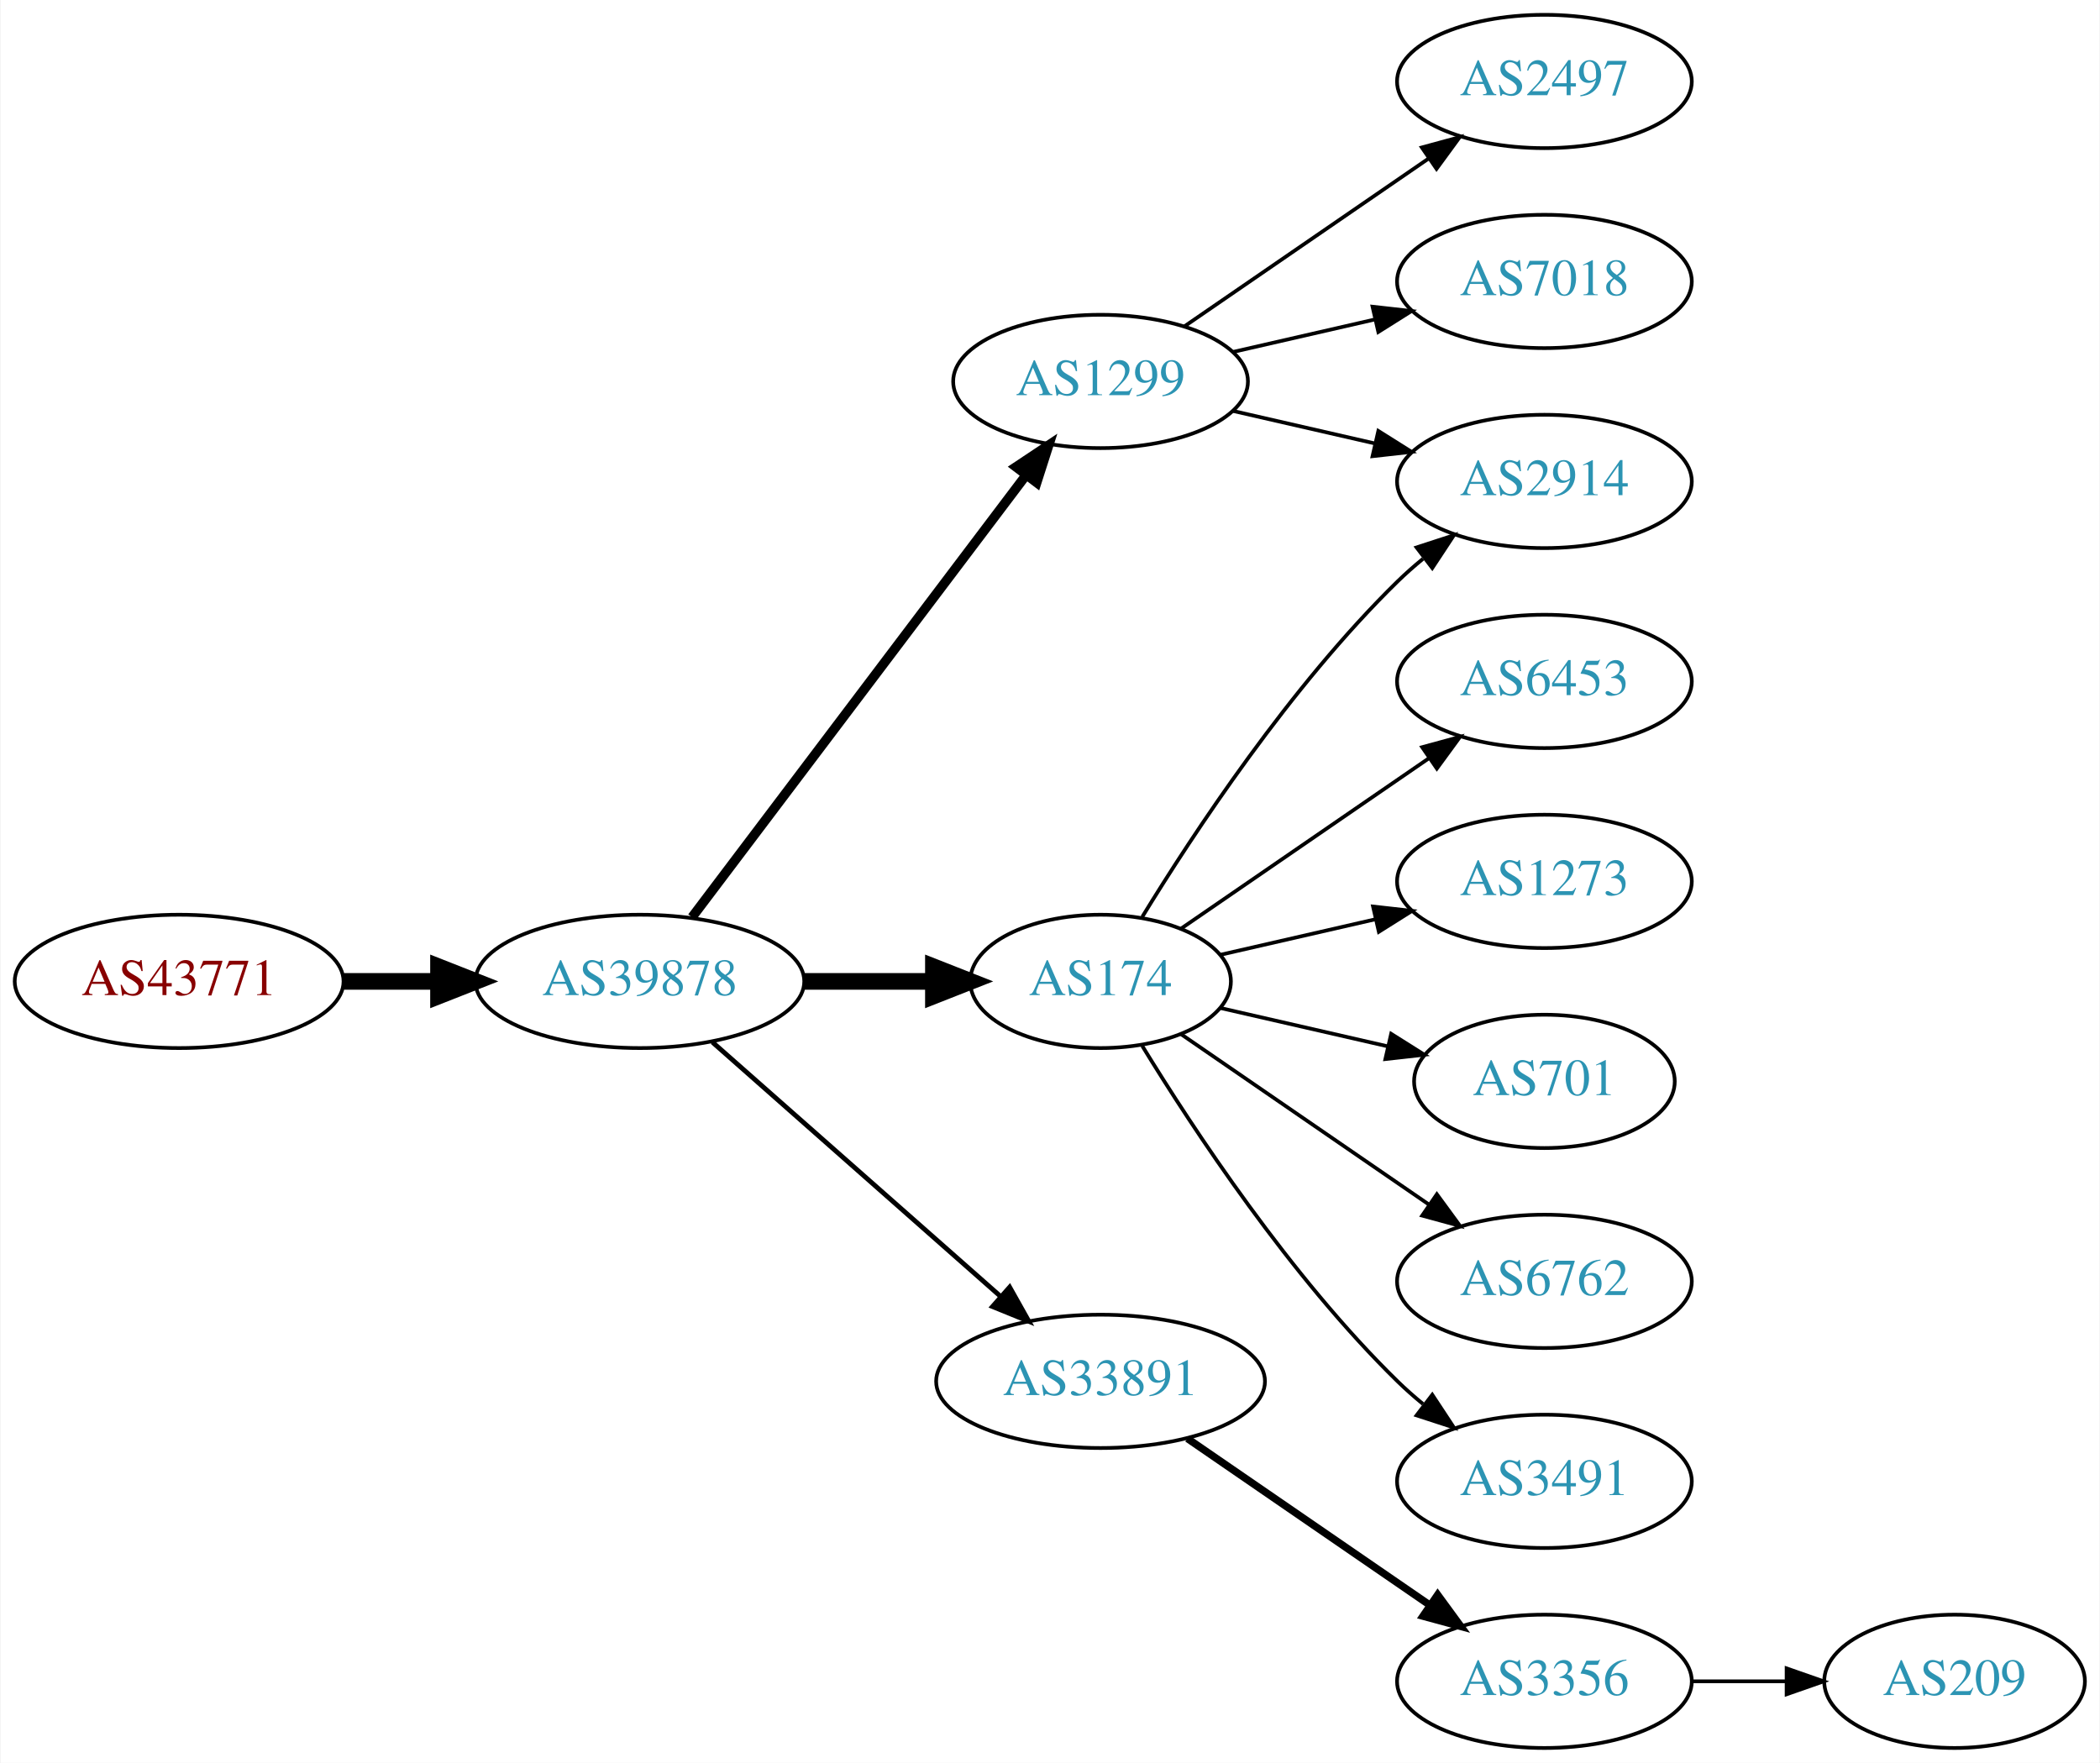
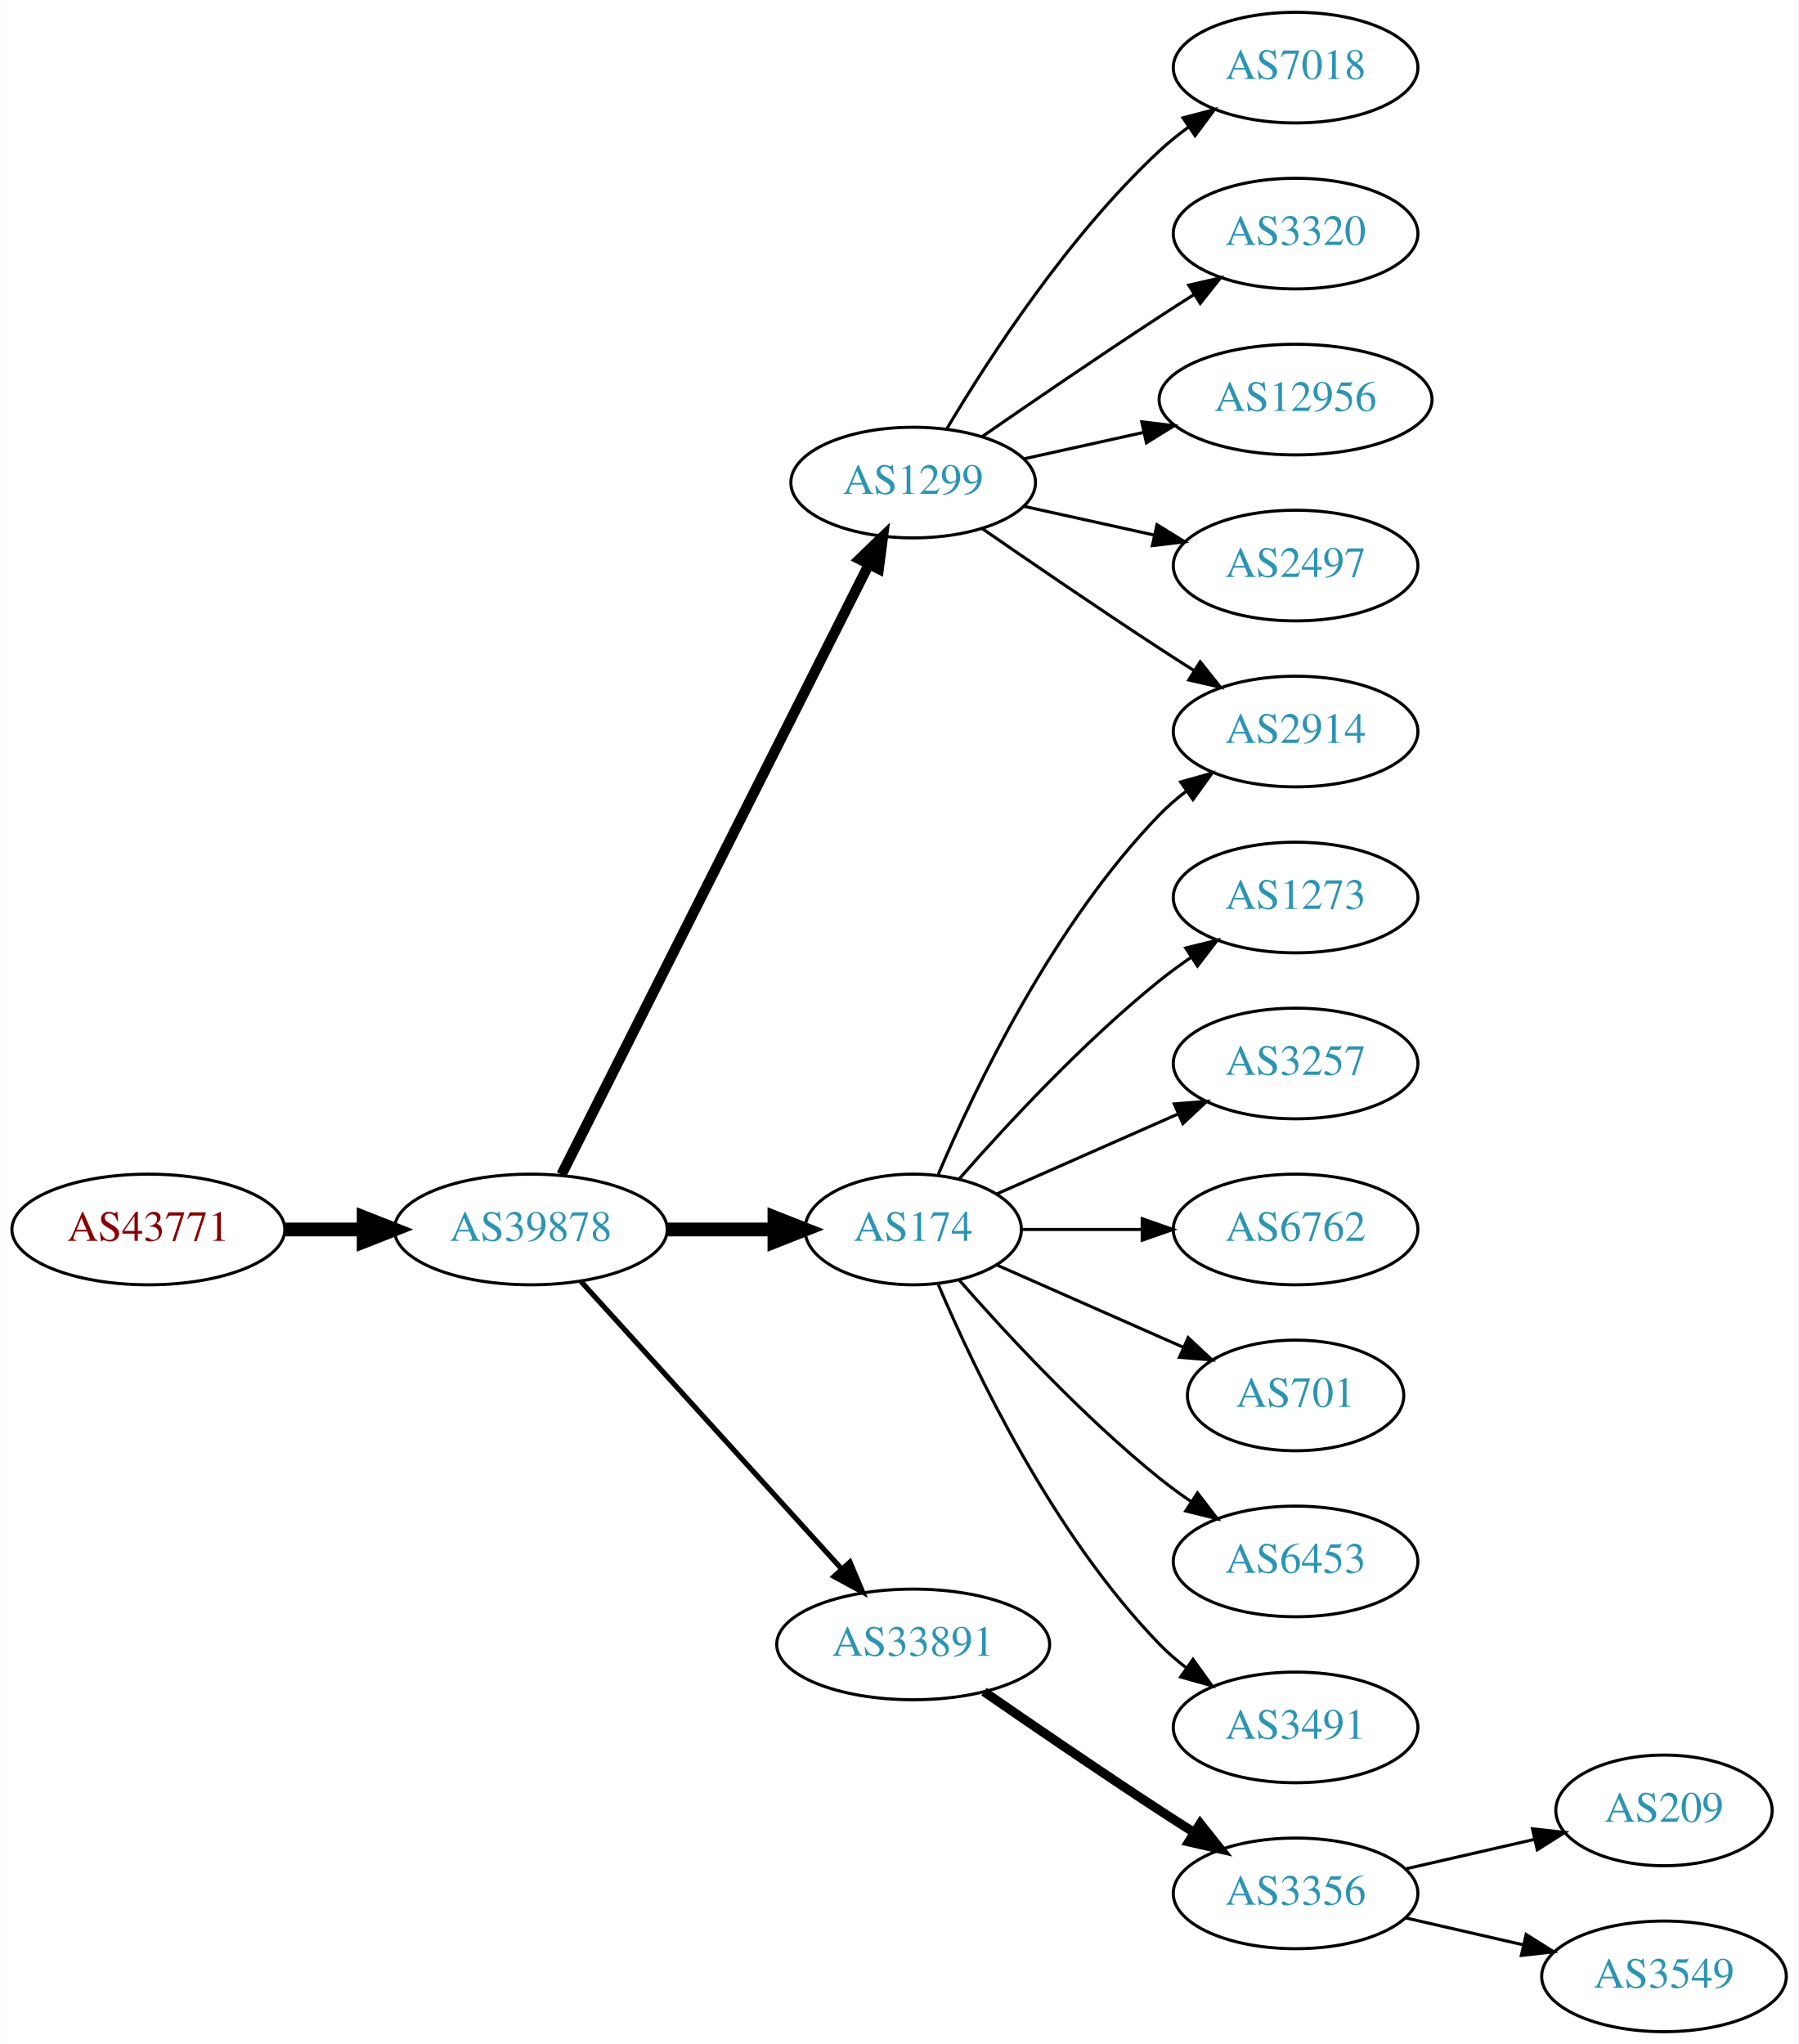
- <svg xmlns="http://www.w3.org/2000/svg" xmlns:xlink="http://www.w3.org/1999/xlink" width="567pt" height="476pt" viewBox="0.00 0.00 566.66 476.00">
-   <g id="graph0" class="graph" transform="scale(1 1) rotate(0) translate(4 472)">
-     <polygon fill="white" stroke="none" points="-4,4 -4,-472 562.663,-472 562.663,4 -4,4" />
+ <svg xmlns="http://www.w3.org/2000/svg" xmlns:xlink="http://www.w3.org/1999/xlink" width="585pt" height="665pt" viewBox="0.00 0.00 584.86 665.00">
+   <g id="graph0" class="graph" transform="scale(1 1) rotate(0) translate(4 661)">
+     <polygon fill="white" stroke="none" points="-4,4 -4,-661 580.862,-661 580.862,4 -4,4" />
    <g id="node1" class="node">
      <g id="a_node1">
        <a xlink:href="/asn/43771" xlink:title="AS43771 ~ MUKI-AS [AT]">
-           <ellipse fill="#ffffff" stroke="black" cx="44.196" cy="-207" rx="44.393" ry="18" />
-           <text text-anchor="middle" x="44.196" y="-203.3" font-family="Times,serif" font-size="14.00" fill="#880000">AS43771</text>
+           <ellipse fill="#ffffff" stroke="black" cx="44.196" cy="-261" rx="44.393" ry="18" />
+           <text text-anchor="middle" x="44.196" y="-257.3" font-family="Times,serif" font-size="14.00" fill="#880000">AS43771</text>
        </a>
      </g>
    </g>
    <g id="node2" class="node">
      <g id="a_node2">
        <a xlink:href="/asn/39878" xlink:title="AS39878 ~ Peter Rauter GmbH [AT]">
-           <ellipse fill="#ffffff" stroke="black" cx="168.588" cy="-207" rx="44.393" ry="18" />
-           <text text-anchor="middle" x="168.588" y="-203.3" font-family="Times,serif" font-size="14.00" fill="#2c94b3">AS39878</text>
+           <ellipse fill="#ffffff" stroke="black" cx="168.588" cy="-261" rx="44.393" ry="18" />
+           <text text-anchor="middle" x="168.588" y="-257.3" font-family="Times,serif" font-size="14.00" fill="#2c94b3">AS39878</text>
        </a>
      </g>
    </g>
    <g id="edge1" class="edge">
-       <path fill="none" stroke="black" stroke-width="4.5" d="M88.692,-207C96.898,-207 105.569,-207 114.041,-207" />
-       <polygon fill="black" stroke="black" stroke-width="4.5" points="114.233,-210.938 124.233,-207 114.233,-203.063 114.233,-210.938" />
+       <path fill="none" stroke="black" stroke-width="4.5" d="M88.692,-261C96.898,-261 105.569,-261 114.041,-261" />
+       <polygon fill="black" stroke="black" stroke-width="4.5" points="114.233,-264.938 124.233,-261 114.233,-257.063 114.233,-264.938" />
    </g>
    <g id="node3" class="node">
      <g id="a_node3">
        <a xlink:href="/asn/1299" xlink:title="AS1299 ~ Telia Carrier [EU]">
-           <ellipse fill="#ffffff" stroke="black" cx="292.98" cy="-369" rx="39.794" ry="18" />
-           <text text-anchor="middle" x="292.98" y="-365.3" font-family="Times,serif" font-size="14.00" fill="#2c94b3">AS1299</text>
+           <ellipse fill="#ffffff" stroke="black" cx="292.98" cy="-504" rx="39.794" ry="18" />
+           <text text-anchor="middle" x="292.98" y="-500.3" font-family="Times,serif" font-size="14.00" fill="#2c94b3">AS1299</text>
        </a>
      </g>
    </g>
    <g id="edge2" class="edge">
-       <path fill="none" stroke="black" stroke-width="2.571" d="M182.686,-224.337C204.311,-252.96 247.582,-310.233 272.705,-343.486" />
-       <polygon fill="black" stroke="black" stroke-width="2.571" points="270.156,-345.919 278.976,-351.788 275.741,-341.699 270.156,-345.919" />
+       <path fill="none" stroke="black" stroke-width="3.375" d="M178.588,-278.868C199.859,-321.101 253.335,-427.272 278.496,-477.227" />
+       <polygon fill="black" stroke="black" stroke-width="3.375" points="275.508,-479.076 283.132,-486.433 281.76,-475.928 275.508,-479.076" />
    </g>
    <g id="node4" class="node">
      <g id="a_node4">
        <a xlink:href="/asn/174" xlink:title="AS174 ~ Cogent Communications [US]">
-           <ellipse fill="#ffffff" stroke="black" cx="292.98" cy="-207" rx="35.194" ry="18" />
-           <text text-anchor="middle" x="292.98" y="-203.3" font-family="Times,serif" font-size="14.00" fill="#2c94b3">AS174</text>
+           <ellipse fill="#ffffff" stroke="black" cx="292.98" cy="-261" rx="35.194" ry="18" />
+           <text text-anchor="middle" x="292.98" y="-257.3" font-family="Times,serif" font-size="14.00" fill="#2c94b3">AS174</text>
        </a>
      </g>
    </g>
    <g id="edge3" class="edge">
-       <path fill="none" stroke="black" stroke-width="4.5" d="M213.084,-207C224.341,-207 236.473,-207 247.767,-207" />
-       <polygon fill="black" stroke="black" stroke-width="4.5" points="247.854,-210.938 257.854,-207 247.854,-203.063 247.854,-210.938" />
+       <path fill="none" stroke="black" stroke-width="4.5" d="M213.084,-261C224.341,-261 236.473,-261 247.767,-261" />
+       <polygon fill="black" stroke="black" stroke-width="4.5" points="247.854,-264.938 257.854,-261 247.854,-257.063 247.854,-264.938" />
    </g>
    <g id="node5" class="node">
      <g id="a_node5">
        <a xlink:href="/asn/33891" xlink:title="AS33891 ~ CORE-BACKBONE GMBH GLOBAL NETWORK [DE]">
-           <ellipse fill="#ffffff" stroke="black" cx="292.98" cy="-99" rx="44.393" ry="18" />
-           <text text-anchor="middle" x="292.98" y="-95.3" font-family="Times,serif" font-size="14.00" fill="#2c94b3">AS33891</text>
+           <ellipse fill="#ffffff" stroke="black" cx="292.98" cy="-126" rx="44.393" ry="18" />
+           <text text-anchor="middle" x="292.98" y="-122.3" font-family="Times,serif" font-size="14.00" fill="#2c94b3">AS33891</text>
        </a>
      </g>
    </g>
    <g id="edge4" class="edge">
-       <path fill="none" stroke="black" stroke-width="1.286" d="M188.177,-190.597C208.875,-172.333 242.481,-142.678 265.826,-122.079" />
-       <polygon fill="black" stroke="black" stroke-width="1.286" points="268.435,-124.444 273.618,-115.203 263.804,-119.195 268.435,-124.444" />
+       <path fill="none" stroke="black" stroke-width="1.688" d="M184.842,-244.175C206.188,-220.63 245.11,-177.698 269.702,-150.574" />
+       <polygon fill="black" stroke="black" stroke-width="1.688" points="272.411,-152.796 276.535,-143.037 267.225,-148.095 272.411,-152.796" />
    </g>
    <g id="node6" class="node">
      <g id="a_node6">
-         <a xlink:href="/asn/2497" xlink:title="AS2497 ~ Internet Initiative Japan Inc. [JP]">
-           <ellipse fill="#ffffff" stroke="black" cx="412.823" cy="-450" rx="39.794" ry="18" />
-           <text text-anchor="middle" x="412.823" y="-446.3" font-family="Times,serif" font-size="14.00" fill="#2c94b3">AS2497</text>
+         <a xlink:href="/asn/7018" xlink:title="AS7018 ~ AT&amp;T Services, Inc. [US]">
+           <ellipse fill="#ffffff" stroke="black" cx="417.373" cy="-639" rx="39.794" ry="18" />
+           <text text-anchor="middle" x="417.373" y="-635.3" font-family="Times,serif" font-size="14.00" fill="#2c94b3">AS7018</text>
        </a>
      </g>
    </g>
    <g id="edge5" class="edge">
-       <path fill="none" stroke="black" d="M315.595,-383.857C334.083,-396.565 360.897,-414.995 381.526,-429.175" />
-       <polygon fill="black" stroke="black" points="379.723,-432.183 389.947,-434.963 383.688,-426.414 379.723,-432.183" />
+       <path fill="none" stroke="black" d="M304.026,-521.671C317.597,-544.472 343.529,-584.472 373.176,-612 376.083,-614.699 379.296,-617.28 382.62,-619.703" />
+       <polygon fill="black" stroke="black" points="380.755,-622.667 390.998,-625.375 384.679,-616.87 380.755,-622.667" />
    </g>
    <g id="node7" class="node">
      <g id="a_node7">
        <a xlink:href="/asn/2914" xlink:title="AS2914 ~ NTT America, Inc. [US]">
-           <ellipse fill="#ffffff" stroke="black" cx="412.823" cy="-342" rx="39.794" ry="18" />
-           <text text-anchor="middle" x="412.823" y="-338.3" font-family="Times,serif" font-size="14.00" fill="#2c94b3">AS2914</text>
+           <ellipse fill="#ffffff" stroke="black" cx="417.373" cy="-423" rx="39.794" ry="18" />
+           <text text-anchor="middle" x="417.373" y="-419.3" font-family="Times,serif" font-size="14.00" fill="#2c94b3">AS2914</text>
        </a>
      </g>
    </g>
    <g id="edge6" class="edge">
-       <path fill="none" stroke="black" d="M328.7,-361.045C340.7,-358.296 354.32,-355.175 367.013,-352.267" />
-       <polygon fill="black" stroke="black" points="367.979,-355.636 376.945,-349.991 366.415,-348.813 367.979,-355.636" />
+       <path fill="none" stroke="black" d="M315.337,-489.099C331.188,-478.123 353.391,-462.921 373.176,-450 376.758,-447.661 380.529,-445.241 384.289,-442.856" />
+       <polygon fill="black" stroke="black" points="386.352,-445.693 392.95,-437.404 382.623,-439.769 386.352,-445.693" />
    </g>
    <g id="node8" class="node">
      <g id="a_node8">
-         <a xlink:href="/asn/7018" xlink:title="AS7018 ~ AT&amp;T Services, Inc. [US]">
-           <ellipse fill="#ffffff" stroke="black" cx="412.823" cy="-396" rx="39.794" ry="18" />
-           <text text-anchor="middle" x="412.823" y="-392.3" font-family="Times,serif" font-size="14.00" fill="#2c94b3">AS7018</text>
+         <a xlink:href="/asn/3320" xlink:title="AS3320 ~ DTAG [DE]">
+           <ellipse fill="#ffffff" stroke="black" cx="417.373" cy="-585" rx="39.794" ry="18" />
+           <text text-anchor="middle" x="417.373" y="-581.3" font-family="Times,serif" font-size="14.00" fill="#2c94b3">AS3320</text>
        </a>
      </g>
    </g>
    <g id="edge7" class="edge">
-       <path fill="none" stroke="black" d="M328.7,-376.955C340.7,-379.704 354.32,-382.825 367.013,-385.733" />
-       <polygon fill="black" stroke="black" points="366.415,-389.187 376.945,-388.009 367.979,-382.364 366.415,-389.187" />
-     </g>
-     <g id="edge9" class="edge">
-       <path fill="none" stroke="black" d="M304.246,-224.44C318.055,-246.991 344.243,-286.722 373.176,-315 375.317,-317.092 377.634,-319.137 380.034,-321.106" />
-       <polygon fill="black" stroke="black" points="378.301,-324.185 388.375,-327.464 382.544,-318.618 378.301,-324.185" />
+       <path fill="none" stroke="black" d="M315.337,-518.901C331.188,-529.877 353.391,-545.079 373.176,-558 376.758,-560.339 380.529,-562.759 384.289,-565.144" />
+       <polygon fill="black" stroke="black" points="382.623,-568.231 392.95,-570.596 386.352,-562.307 382.623,-568.231" />
    </g>
    <g id="node9" class="node">
      <g id="a_node9">
-         <a xlink:href="/asn/6453" xlink:title="AS6453 ~ TATA COMMUNICATIONS (AMERICA) INC [US]">
-           <ellipse fill="#ffffff" stroke="black" cx="412.823" cy="-288" rx="39.794" ry="18" />
-           <text text-anchor="middle" x="412.823" y="-284.3" font-family="Times,serif" font-size="14.00" fill="#2c94b3">AS6453</text>
+         <a xlink:href="/asn/12956" xlink:title="AS12956 ~ TELXIUS [ES]">
+           <ellipse fill="#ffffff" stroke="black" cx="417.373" cy="-531" rx="44.393" ry="18" />
+           <text text-anchor="middle" x="417.373" y="-527.3" font-family="Times,serif" font-size="14.00" fill="#2c94b3">AS12956</text>
        </a>
      </g>
    </g>
    <g id="edge8" class="edge">
-       <path fill="none" stroke="black" d="M314.777,-221.295C333.361,-234.068 360.811,-252.937 381.779,-267.349" />
-       <polygon fill="black" stroke="black" points="379.814,-270.245 390.037,-273.025 383.779,-264.476 379.814,-270.245" />
+       <path fill="none" stroke="black" d="M329.053,-511.737C341.092,-514.393 354.792,-517.415 367.713,-520.266" />
+       <polygon fill="black" stroke="black" points="367.343,-523.768 377.862,-522.505 368.851,-516.932 367.343,-523.768" />
    </g>
    <g id="node10" class="node">
      <g id="a_node10">
-         <a xlink:href="/asn/1273" xlink:title="AS1273 ~ Vodafone Group PLC [EU]">
-           <ellipse fill="#ffffff" stroke="black" cx="412.823" cy="-234" rx="39.794" ry="18" />
-           <text text-anchor="middle" x="412.823" y="-230.3" font-family="Times,serif" font-size="14.00" fill="#2c94b3">AS1273</text>
-         </a>
-       </g>
-     </g>
-     <g id="edge10" class="edge">
-       <path fill="none" stroke="black" d="M325.251,-214.165C338.09,-217.106 353.195,-220.567 367.162,-223.767" />
-       <polygon fill="black" stroke="black" points="366.553,-227.219 377.083,-226.04 368.117,-220.395 366.553,-227.219" />
+         <a xlink:href="/asn/2497" xlink:title="AS2497 ~ Internet Initiative Japan Inc. [JP]">
+           <ellipse fill="#ffffff" stroke="black" cx="417.373" cy="-477" rx="39.794" ry="18" />
+           <text text-anchor="middle" x="417.373" y="-473.3" font-family="Times,serif" font-size="14.00" fill="#2c94b3">AS2497</text>
+         </a>
+       </g>
+     </g>
+     <g id="edge9" class="edge">
+       <path fill="none" stroke="black" d="M329.053,-496.263C342.24,-493.354 357.42,-490.005 371.386,-486.924" />
+       <polygon fill="black" stroke="black" points="372.284,-490.31 381.295,-484.738 370.776,-483.475 372.284,-490.31" />
+     </g>
+     <g id="edge13" class="edge">
+       <path fill="none" stroke="black" d="M301.171,-278.975C312.938,-306.682 338.512,-360.348 373.176,-396 375.797,-398.695 378.737,-401.239 381.82,-403.608" />
+       <polygon fill="black" stroke="black" points="379.986,-406.597 390.189,-409.455 383.995,-400.859 379.986,-406.597" />
    </g>
    <g id="node11" class="node">
      <g id="a_node11">
-         <a xlink:href="/asn/701" xlink:title="AS701 ~ UUNET [US]">
-           <ellipse fill="#ffffff" stroke="black" cx="412.823" cy="-180" rx="35.194" ry="18" />
-           <text text-anchor="middle" x="412.823" y="-176.3" font-family="Times,serif" font-size="14.00" fill="#2c94b3">AS701</text>
-         </a>
-       </g>
-     </g>
-     <g id="edge11" class="edge">
-       <path fill="none" stroke="black" d="M325.251,-199.835C339.101,-196.662 355.588,-192.885 370.439,-189.482" />
-       <polygon fill="black" stroke="black" points="371.441,-192.843 380.407,-187.198 369.877,-186.02 371.441,-192.843" />
+         <a xlink:href="/asn/1273" xlink:title="AS1273 ~ Vodafone Group PLC [EU]">
+           <ellipse fill="#ffffff" stroke="black" cx="417.373" cy="-369" rx="39.794" ry="18" />
+           <text text-anchor="middle" x="417.373" y="-365.3" font-family="Times,serif" font-size="14.00" fill="#2c94b3">AS1273</text>
+         </a>
+       </g>
+     </g>
+     <g id="edge10" class="edge">
+       <path fill="none" stroke="black" d="M307.854,-277.345C322.924,-294.559 348.202,-321.901 373.176,-342 376.432,-344.62 379.957,-347.192 383.542,-349.646" />
+       <polygon fill="black" stroke="black" points="381.629,-352.577 391.914,-355.121 385.46,-346.719 381.629,-352.577" />
    </g>
    <g id="node12" class="node">
      <g id="a_node12">
-         <a xlink:href="/asn/6762" xlink:title="AS6762 ~ TELECOM ITALIA SPARKLE S.p.A. [IT]">
-           <ellipse fill="#ffffff" stroke="black" cx="412.823" cy="-126" rx="39.794" ry="18" />
-           <text text-anchor="middle" x="412.823" y="-122.3" font-family="Times,serif" font-size="14.00" fill="#2c94b3">AS6762</text>
-         </a>
-       </g>
-     </g>
-     <g id="edge12" class="edge">
-       <path fill="none" stroke="black" d="M314.777,-192.705C333.361,-179.932 360.811,-161.063 381.779,-146.651" />
-       <polygon fill="black" stroke="black" points="383.779,-149.524 390.037,-140.975 379.814,-143.755 383.779,-149.524" />
+         <a xlink:href="/asn/3257" xlink:title="AS3257 ~ GTT [DE]">
+           <ellipse fill="#ffffff" stroke="black" cx="417.373" cy="-315" rx="39.794" ry="18" />
+           <text text-anchor="middle" x="417.373" y="-311.3" font-family="Times,serif" font-size="14.00" fill="#2c94b3">AS3257</text>
+         </a>
+       </g>
+     </g>
+     <g id="edge11" class="edge">
+       <path fill="none" stroke="black" d="M320.237,-272.584C337.422,-280.167 360.135,-290.188 379.17,-298.586" />
+       <polygon fill="black" stroke="black" points="377.896,-301.849 388.458,-302.684 380.721,-295.445 377.896,-301.849" />
    </g>
    <g id="node13" class="node">
      <g id="a_node13">
-         <a xlink:href="/asn/3491" xlink:title="AS3491 ~ PCCW Global, Inc. [US]">
-           <ellipse fill="#ffffff" stroke="black" cx="412.823" cy="-72" rx="39.794" ry="18" />
-           <text text-anchor="middle" x="412.823" y="-68.3" font-family="Times,serif" font-size="14.00" fill="#2c94b3">AS3491</text>
-         </a>
-       </g>
-     </g>
-     <g id="edge13" class="edge">
-       <path fill="none" stroke="black" d="M304.246,-189.56C318.055,-167.009 344.243,-127.278 373.176,-99 375.317,-96.908 377.634,-94.863 380.034,-92.894" />
-       <polygon fill="black" stroke="black" points="382.544,-95.382 388.375,-86.536 378.301,-89.815 382.544,-95.382" />
+         <a xlink:href="/asn/6762" xlink:title="AS6762 ~ TELECOM ITALIA SPARKLE S.p.A. [IT]">
+           <ellipse fill="#ffffff" stroke="black" cx="417.373" cy="-261" rx="39.794" ry="18" />
+           <text text-anchor="middle" x="417.373" y="-257.3" font-family="Times,serif" font-size="14.00" fill="#2c94b3">AS6762</text>
+         </a>
+       </g>
+     </g>
+     <g id="edge12" class="edge">
+       <path fill="none" stroke="black" d="M328.399,-261C340.45,-261 354.226,-261 367.244,-261" />
+       <polygon fill="black" stroke="black" points="367.474,-264.5 377.473,-261 367.473,-257.5 367.474,-264.5" />
    </g>
    <g id="node14" class="node">
      <g id="a_node14">
-         <a xlink:href="/asn/3356" xlink:title="AS3356 ~ Level 3 Parent, LLC [US]">
-           <ellipse fill="#ffffff" stroke="black" cx="412.823" cy="-18" rx="39.794" ry="18" />
-           <text text-anchor="middle" x="412.823" y="-14.3" font-family="Times,serif" font-size="14.00" fill="#2c94b3">AS3356</text>
+         <a xlink:href="/asn/701" xlink:title="AS701 ~ UUNET [US]">
+           <ellipse fill="#ffffff" stroke="black" cx="417.373" cy="-207" rx="35.194" ry="18" />
+           <text text-anchor="middle" x="417.373" y="-203.3" font-family="Times,serif" font-size="14.00" fill="#2c94b3">AS701</text>
        </a>
      </g>
    </g>
    <g id="edge14" class="edge">
-       <path fill="none" stroke="black" stroke-width="2" d="M316.423,-83.574C335.004,-70.802 361.565,-52.545 381.945,-38.537" />
-       <polygon fill="black" stroke="black" stroke-width="2" points="384.001,-41.371 390.259,-32.822 380.036,-35.602 384.001,-41.371" />
+       <path fill="none" stroke="black" d="M320.237,-249.416C337.902,-241.621 361.41,-231.25 380.758,-222.713" />
+       <polygon fill="black" stroke="black" points="382.424,-225.804 390.16,-218.565 379.598,-219.4 382.424,-225.804" />
    </g>
    <g id="node15" class="node">
      <g id="a_node15">
+         <a xlink:href="/asn/6453" xlink:title="AS6453 ~ TATA COMMUNICATIONS (AMERICA) INC [US]">
+           <ellipse fill="#ffffff" stroke="black" cx="417.373" cy="-153" rx="39.794" ry="18" />
+           <text text-anchor="middle" x="417.373" y="-149.3" font-family="Times,serif" font-size="14.00" fill="#2c94b3">AS6453</text>
+         </a>
+       </g>
+     </g>
+     <g id="edge15" class="edge">
+       <path fill="none" stroke="black" d="M307.854,-244.655C322.924,-227.441 348.202,-200.099 373.176,-180 376.432,-177.38 379.957,-174.808 383.542,-172.354" />
+       <polygon fill="black" stroke="black" points="385.46,-175.281 391.914,-166.879 381.629,-169.423 385.46,-175.281" />
+     </g>
+     <g id="node16" class="node">
+       <g id="a_node16">
+         <a xlink:href="/asn/3491" xlink:title="AS3491 ~ PCCW Global, Inc. [US]">
+           <ellipse fill="#ffffff" stroke="black" cx="417.373" cy="-99" rx="39.794" ry="18" />
+           <text text-anchor="middle" x="417.373" y="-95.3" font-family="Times,serif" font-size="14.00" fill="#2c94b3">AS3491</text>
+         </a>
+       </g>
+     </g>
+     <g id="edge16" class="edge">
+       <path fill="none" stroke="black" d="M301.171,-243.025C312.938,-215.318 338.512,-161.652 373.176,-126 375.797,-123.305 378.737,-120.761 381.82,-118.392" />
+       <polygon fill="black" stroke="black" points="383.995,-121.141 390.189,-112.545 379.986,-115.403 383.995,-121.141" />
+     </g>
+     <g id="node17" class="node">
+       <g id="a_node17">
+         <a xlink:href="/asn/3356" xlink:title="AS3356 ~ Level 3 Parent, LLC [US]">
+           <ellipse fill="#ffffff" stroke="black" cx="417.373" cy="-45" rx="39.794" ry="18" />
+           <text text-anchor="middle" x="417.373" y="-41.3" font-family="Times,serif" font-size="14.00" fill="#2c94b3">AS3356</text>
+         </a>
+       </g>
+     </g>
+     <g id="edge17" class="edge">
+       <path fill="none" stroke="black" stroke-width="3" d="M316.011,-110.633C331.813,-99.695 353.67,-84.739 373.176,-72 376.758,-69.661 380.529,-67.241 384.289,-64.856" />
+       <polygon fill="black" stroke="black" stroke-width="3" points="386.352,-67.693 392.95,-59.404 382.623,-61.769 386.352,-67.693" />
+     </g>
+     <g id="node18" class="node">
+       <g id="a_node18">
        <a xlink:href="/asn/209" xlink:title="AS209 ~ CenturyLink Communications, LLC [US]">
-           <ellipse fill="#ffffff" stroke="black" cx="523.566" cy="-18" rx="35.194" ry="18" />
-           <text text-anchor="middle" x="523.566" y="-14.3" font-family="Times,serif" font-size="14.00" fill="#2c94b3">AS209</text>
-         </a>
-       </g>
-     </g>
-     <g id="edge15" class="edge">
-       <path fill="none" stroke="black" d="M452.775,-18C461.007,-18 469.753,-18 478.169,-18" />
-       <polygon fill="black" stroke="black" points="478.214,-21.5 488.214,-18 478.214,-14.5 478.214,-21.5" />
+           <ellipse fill="#ffffff" stroke="black" cx="537.215" cy="-72" rx="35.194" ry="18" />
+           <text text-anchor="middle" x="537.215" y="-68.3" font-family="Times,serif" font-size="14.00" fill="#2c94b3">AS209</text>
+         </a>
+       </g>
+     </g>
+     <g id="edge18" class="edge">
+       <path fill="none" stroke="black" d="M453.092,-52.955C466.184,-55.955 481.207,-59.397 494.847,-62.522" />
+       <polygon fill="black" stroke="black" points="494.425,-66.016 504.955,-64.838 495.989,-59.193 494.425,-66.016" />
+     </g>
+     <g id="node19" class="node">
+       <g id="a_node19">
+         <a xlink:href="/asn/3549" xlink:title="AS3549 ~ Level 3 Parent, LLC [US]">
+           <ellipse fill="#ffffff" stroke="black" cx="537.215" cy="-18" rx="39.794" ry="18" />
+           <text text-anchor="middle" x="537.215" y="-14.3" font-family="Times,serif" font-size="14.00" fill="#2c94b3">AS3549</text>
+         </a>
+       </g>
+     </g>
+     <g id="edge19" class="edge">
+       <path fill="none" stroke="black" d="M453.092,-37.045C465.092,-34.296 478.713,-31.175 491.405,-28.267" />
+       <polygon fill="black" stroke="black" points="492.371,-31.636 501.337,-25.991 490.808,-24.813 492.371,-31.636" />
    </g>
  </g>
</svg>
